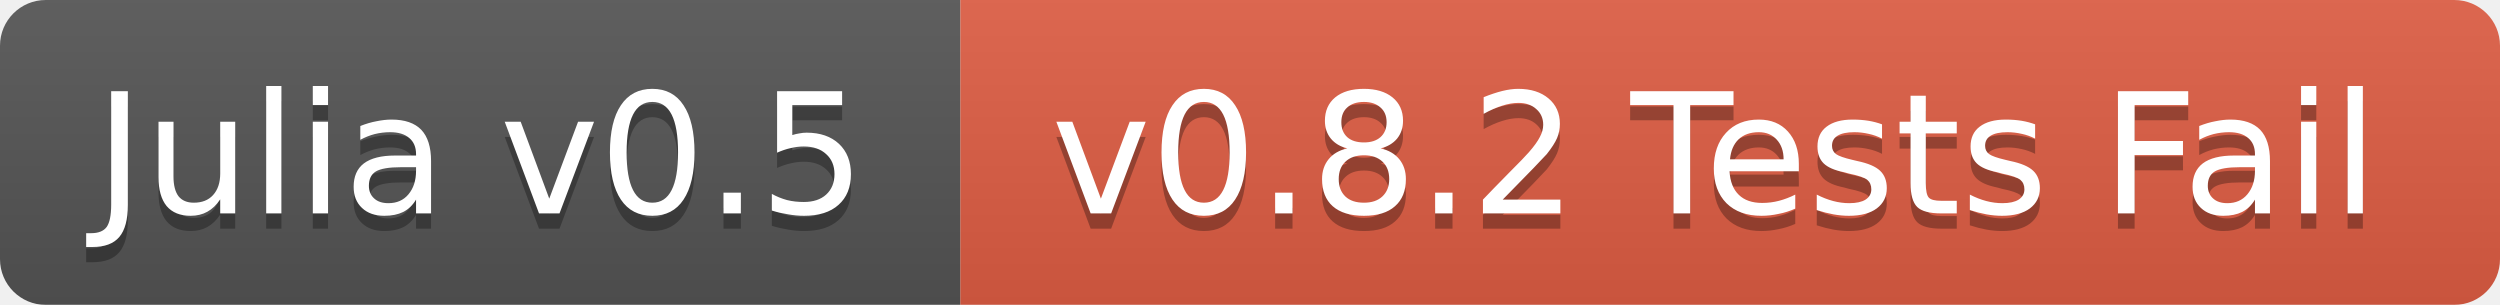
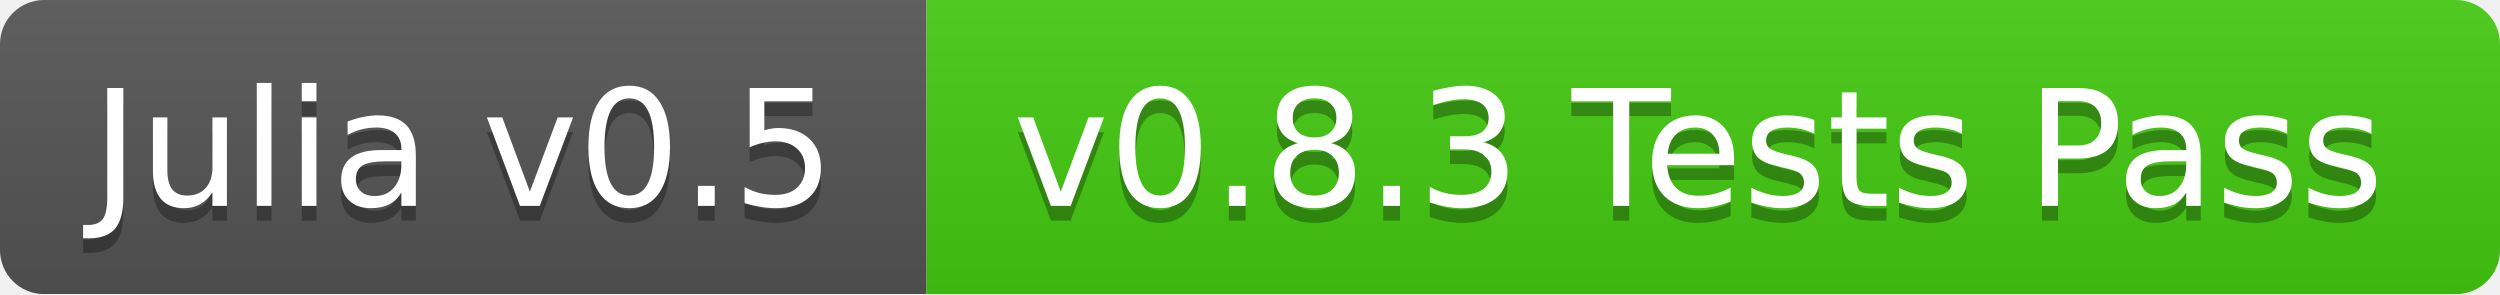
- <svg xmlns="http://www.w3.org/2000/svg" width="164" height="20">
+ <svg xmlns="http://www.w3.org/2000/svg" width="170" height="20">
  <linearGradient id="b" x2="0" y2="100%">
    <stop offset="0" stop-color="#bbb" stop-opacity=".1" />
    <stop offset="1" stop-opacity=".1" />
  </linearGradient>
  <mask id="a">
-     <rect width="164" height="20" rx="3" fill="#fff" />
+     <rect width="170" height="20" rx="3" fill="#fff" />
  </mask>
  <g mask="url(#a)">
    <path fill="#555" d="M0 0h63v20H0z" />
-     <path fill="#e05d44" d="M63 0h101v20H63z" />
-     <path fill="url(#b)" d="M0 0h164v20H0z" />
+     <path fill="#4c1" d="M63 0h107v20H63z" />
+     <path fill="url(#b)" d="M0 0h170v20H0z" />
  </g>
  <g fill="#fff" text-anchor="middle" font-family="DejaVu Sans,Verdana,Geneva,sans-serif" font-size="11">
    <text x="31.5" y="15" fill="#010101" fill-opacity=".3">Julia v0.5</text>
    <text x="31.5" y="14">Julia v0.5</text>
-     <text x="112.5" y="15" fill="#010101" fill-opacity=".3">v0.8.2 Tests Fail</text>
-     <text x="112.5" y="14">v0.8.2 Tests Fail</text>
+     <text x="115.5" y="15" fill="#010101" fill-opacity=".3">v0.8.3 Tests Pass</text>
+     <text x="115.5" y="14">v0.8.3 Tests Pass</text>
  </g>
</svg>
